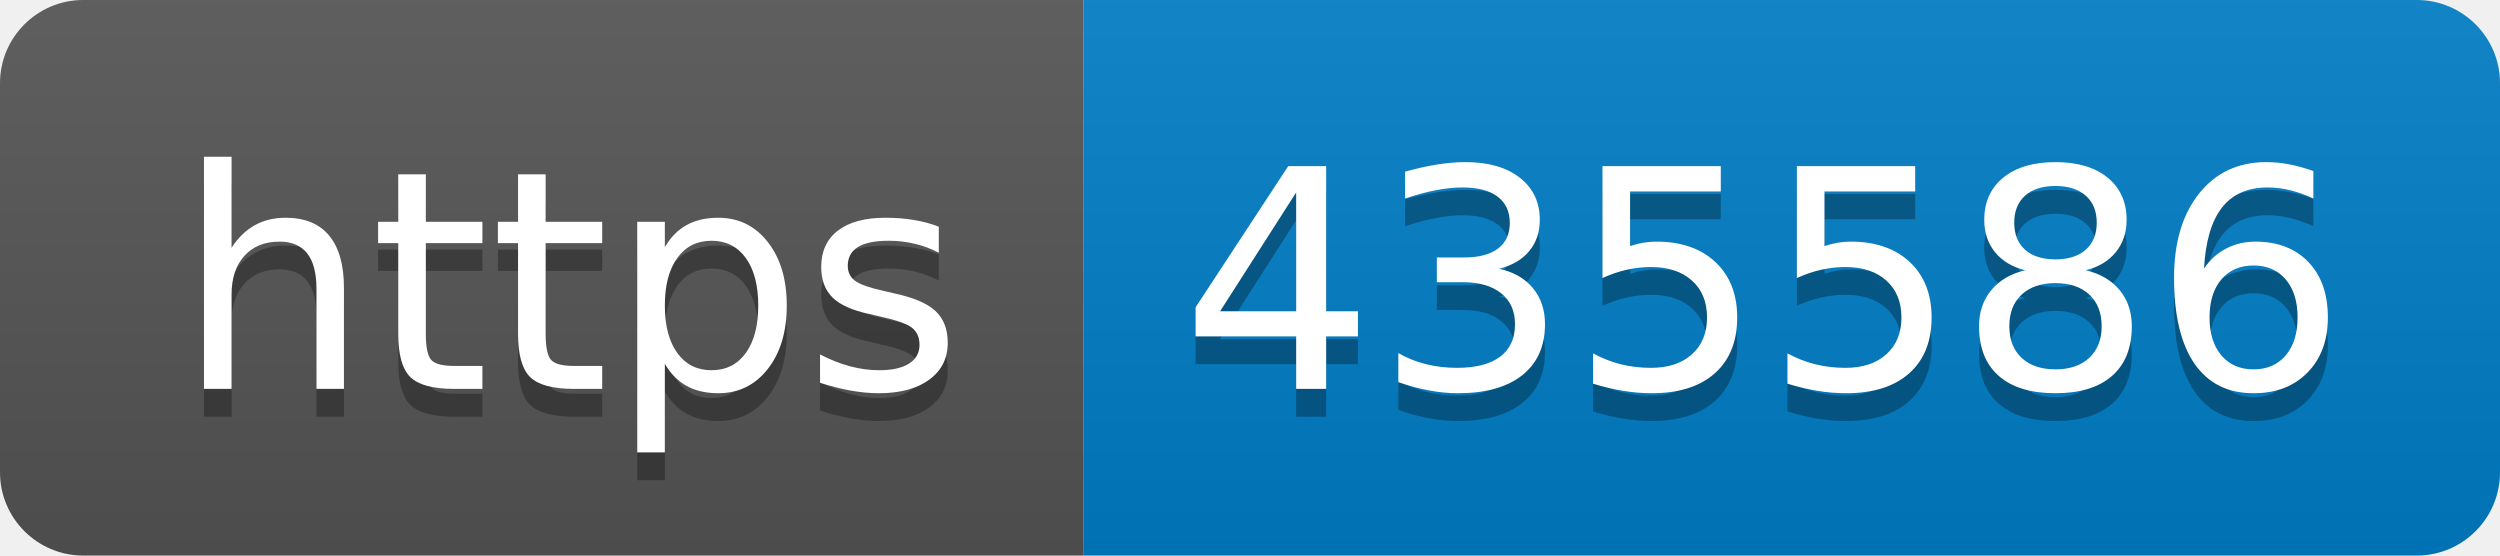
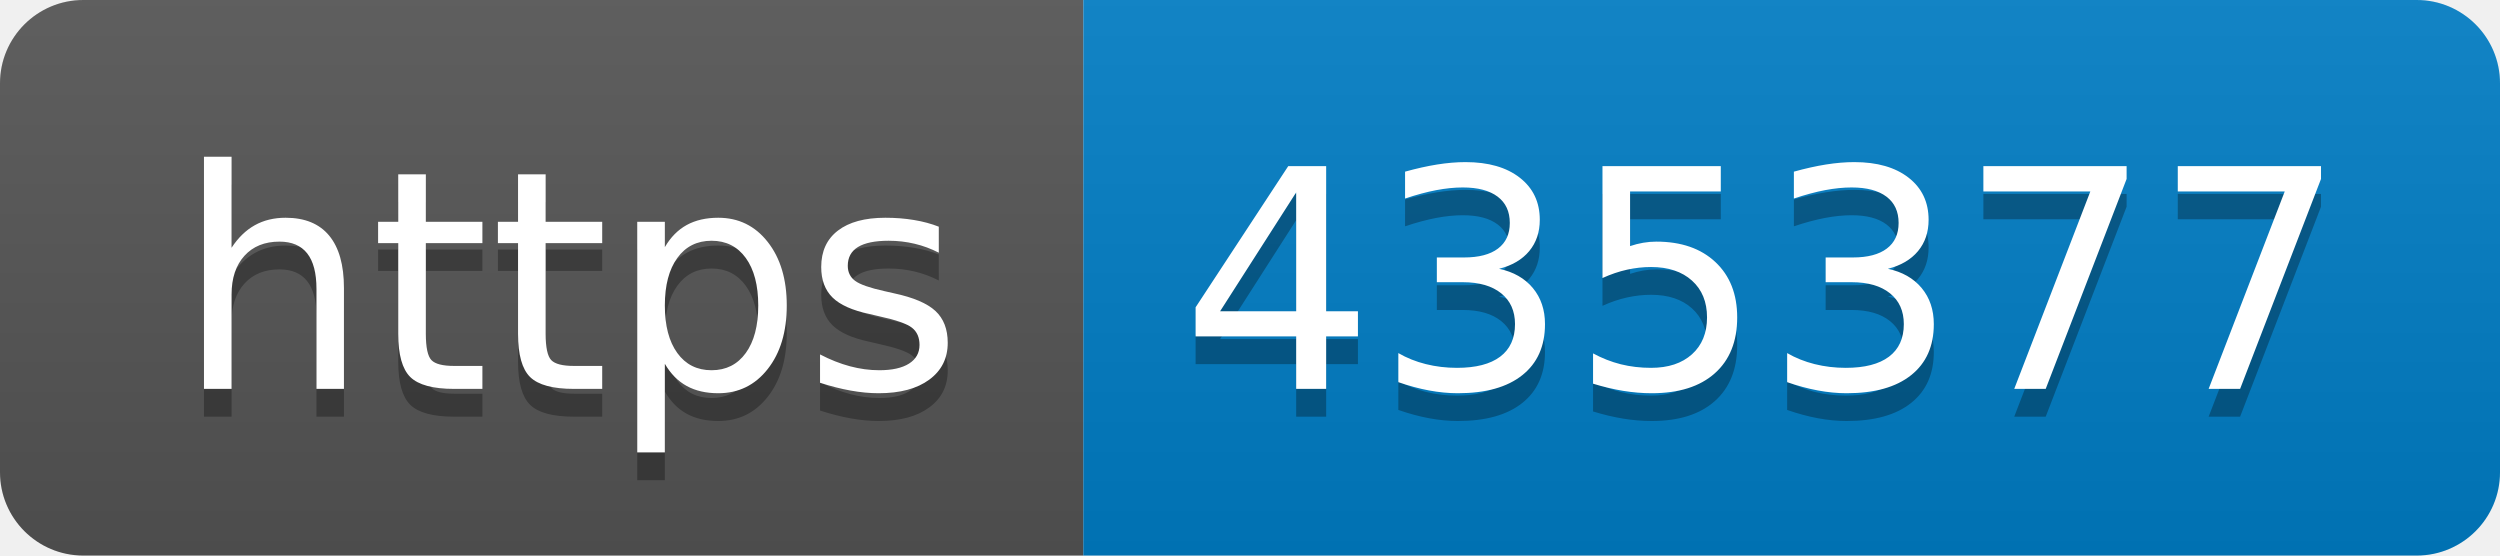
- <svg xmlns="http://www.w3.org/2000/svg" width="90" height="20" role="img" aria-label="https: 435586">
+ <svg xmlns="http://www.w3.org/2000/svg" width="90" height="20" role="img" aria-label="https: 435377">
  <linearGradient id="s" x2="0" y2="100%">
    <stop offset="0" stop-color="#bbb" stop-opacity=".1" />
    <stop offset="1" stop-opacity=".1" />
  </linearGradient>
  <clipPath id="r">
    <rect width="90" height="20" rx="3" fill="#fff" />
  </clipPath>
  <g clip-path="url(#r)">
    <rect width="39" height="20" fill="#555" />
    <rect x="39" width="51" height="20" fill="#007ec6" />
    <rect width="90" height="20" fill="url(#s)" />
  </g>
  <g fill="#fff" text-anchor="middle" font-family="Verdana,Geneva,DejaVu Sans,sans-serif" text-rendering="geometricPrecision" font-size="110">
    <text aria-hidden="true" x="205" y="150" fill="#010101" fill-opacity=".3" transform="scale(.1)" textLength="290">https</text>
    <text x="205" y="140" transform="scale(.1)" fill="#fff" textLength="290">https</text>
-     <text aria-hidden="true" x="635" y="150" fill="#010101" fill-opacity=".3" transform="scale(.1)" textLength="410">435586</text>
-     <text x="635" y="140" transform="scale(.1)" fill="#fff" textLength="410">435586</text>
+     <text aria-hidden="true" x="635" y="150" fill="#010101" fill-opacity=".3" transform="scale(.1)" textLength="410">435377</text>
+     <text x="635" y="140" transform="scale(.1)" fill="#fff" textLength="410">435377</text>
  </g>
</svg>
